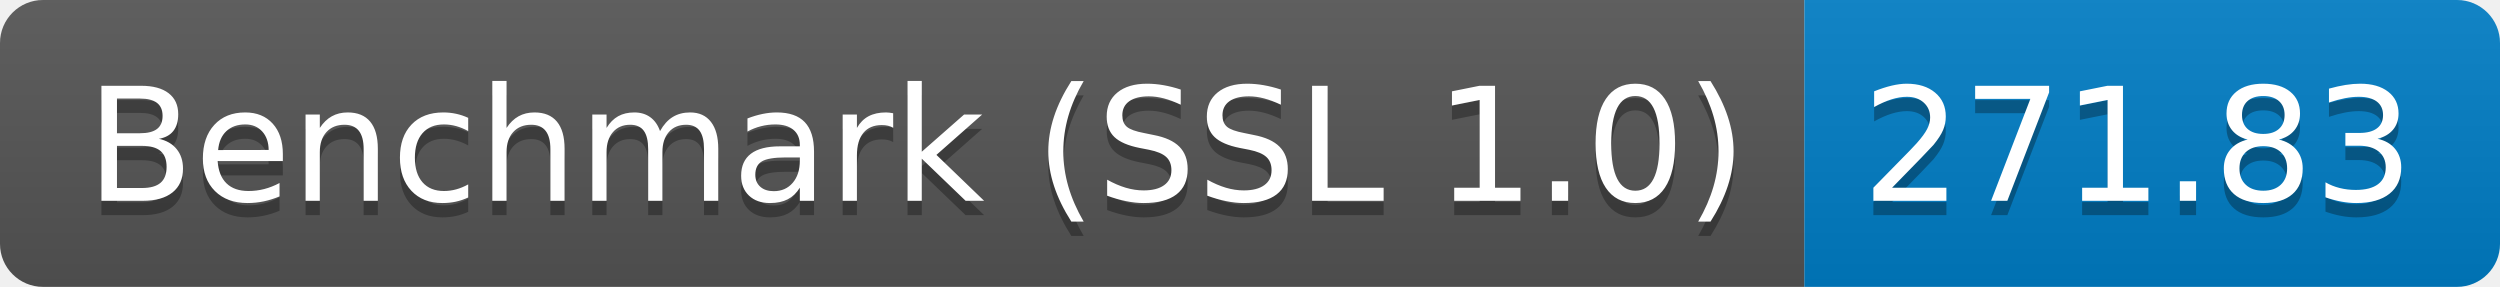
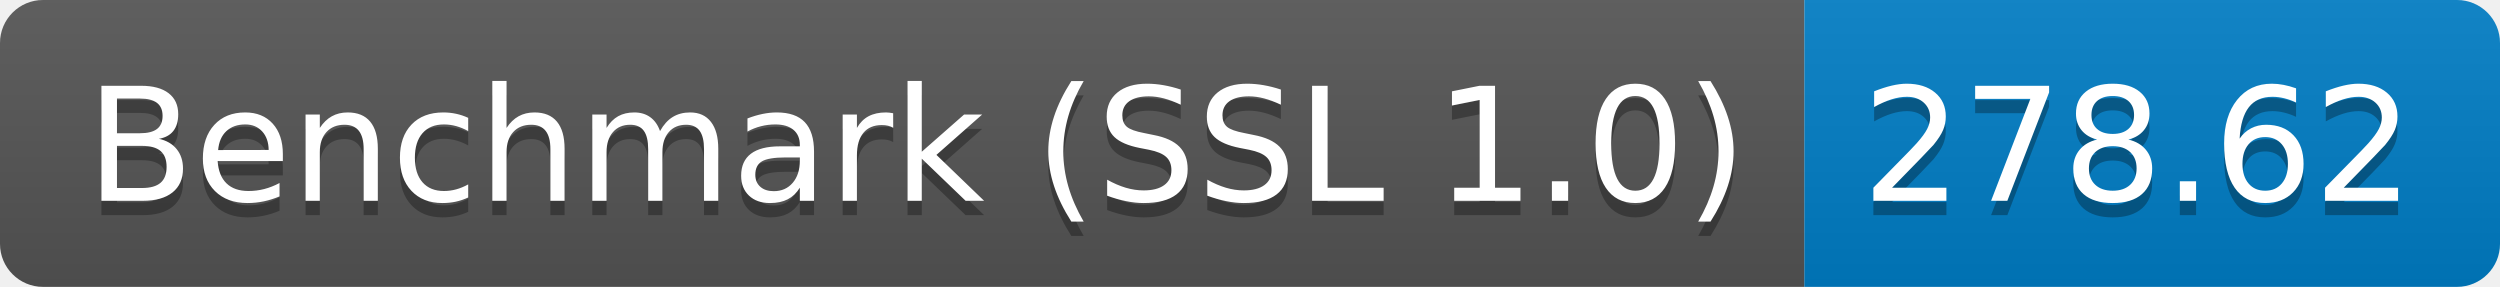
<svg xmlns="http://www.w3.org/2000/svg" height="20" width="174.3">
  <linearGradient id="smooth" x2="0" y2="100%">
    <stop offset="0" stop-color="#bbb" stop-opacity=".1" />
    <stop offset="1" stop-opacity=".1" />
  </linearGradient>
  <clipPath id="round">
    <rect fill="#fff" height="20" rx="3" width="174.3" />
  </clipPath>
  <g clip-path="url(#round)">
    <rect fill="#555" height="20" width="125.8" />
    <rect fill="#007ec6" height="20" width="48.5" x="125.8" />
    <rect fill="url(#smooth)" height="20" width="174.3" />
  </g>
  <g fill="#fff" font-family="DejaVu Sans,Verdana,Geneva,sans-serif" font-size="110" text-anchor="middle">
    <text fill="#010101" fill-opacity=".3" lengthAdjust="spacing" textLength="1158.0" transform="scale(0.1)" x="639.0" y="150">Benchmark (SSL 1.0)</text>
    <text lengthAdjust="spacing" textLength="1158.0" transform="scale(0.1)" x="639.0" y="140">Benchmark (SSL 1.0)</text>
-     <text fill="#010101" fill-opacity=".3" lengthAdjust="spacing" textLength="385.0" transform="scale(0.1)" x="1490.5" y="150">271.83</text>
-     <text lengthAdjust="spacing" textLength="385.0" transform="scale(0.1)" x="1490.5" y="140">271.83</text>
+     <text fill="#010101" fill-opacity=".3" lengthAdjust="spacing" textLength="385.0" transform="scale(0.1)" x="1490.5" y="150">278.62</text>
+     <text lengthAdjust="spacing" textLength="385.0" transform="scale(0.1)" x="1490.5" y="140">278.62</text>
  </g>
</svg>
